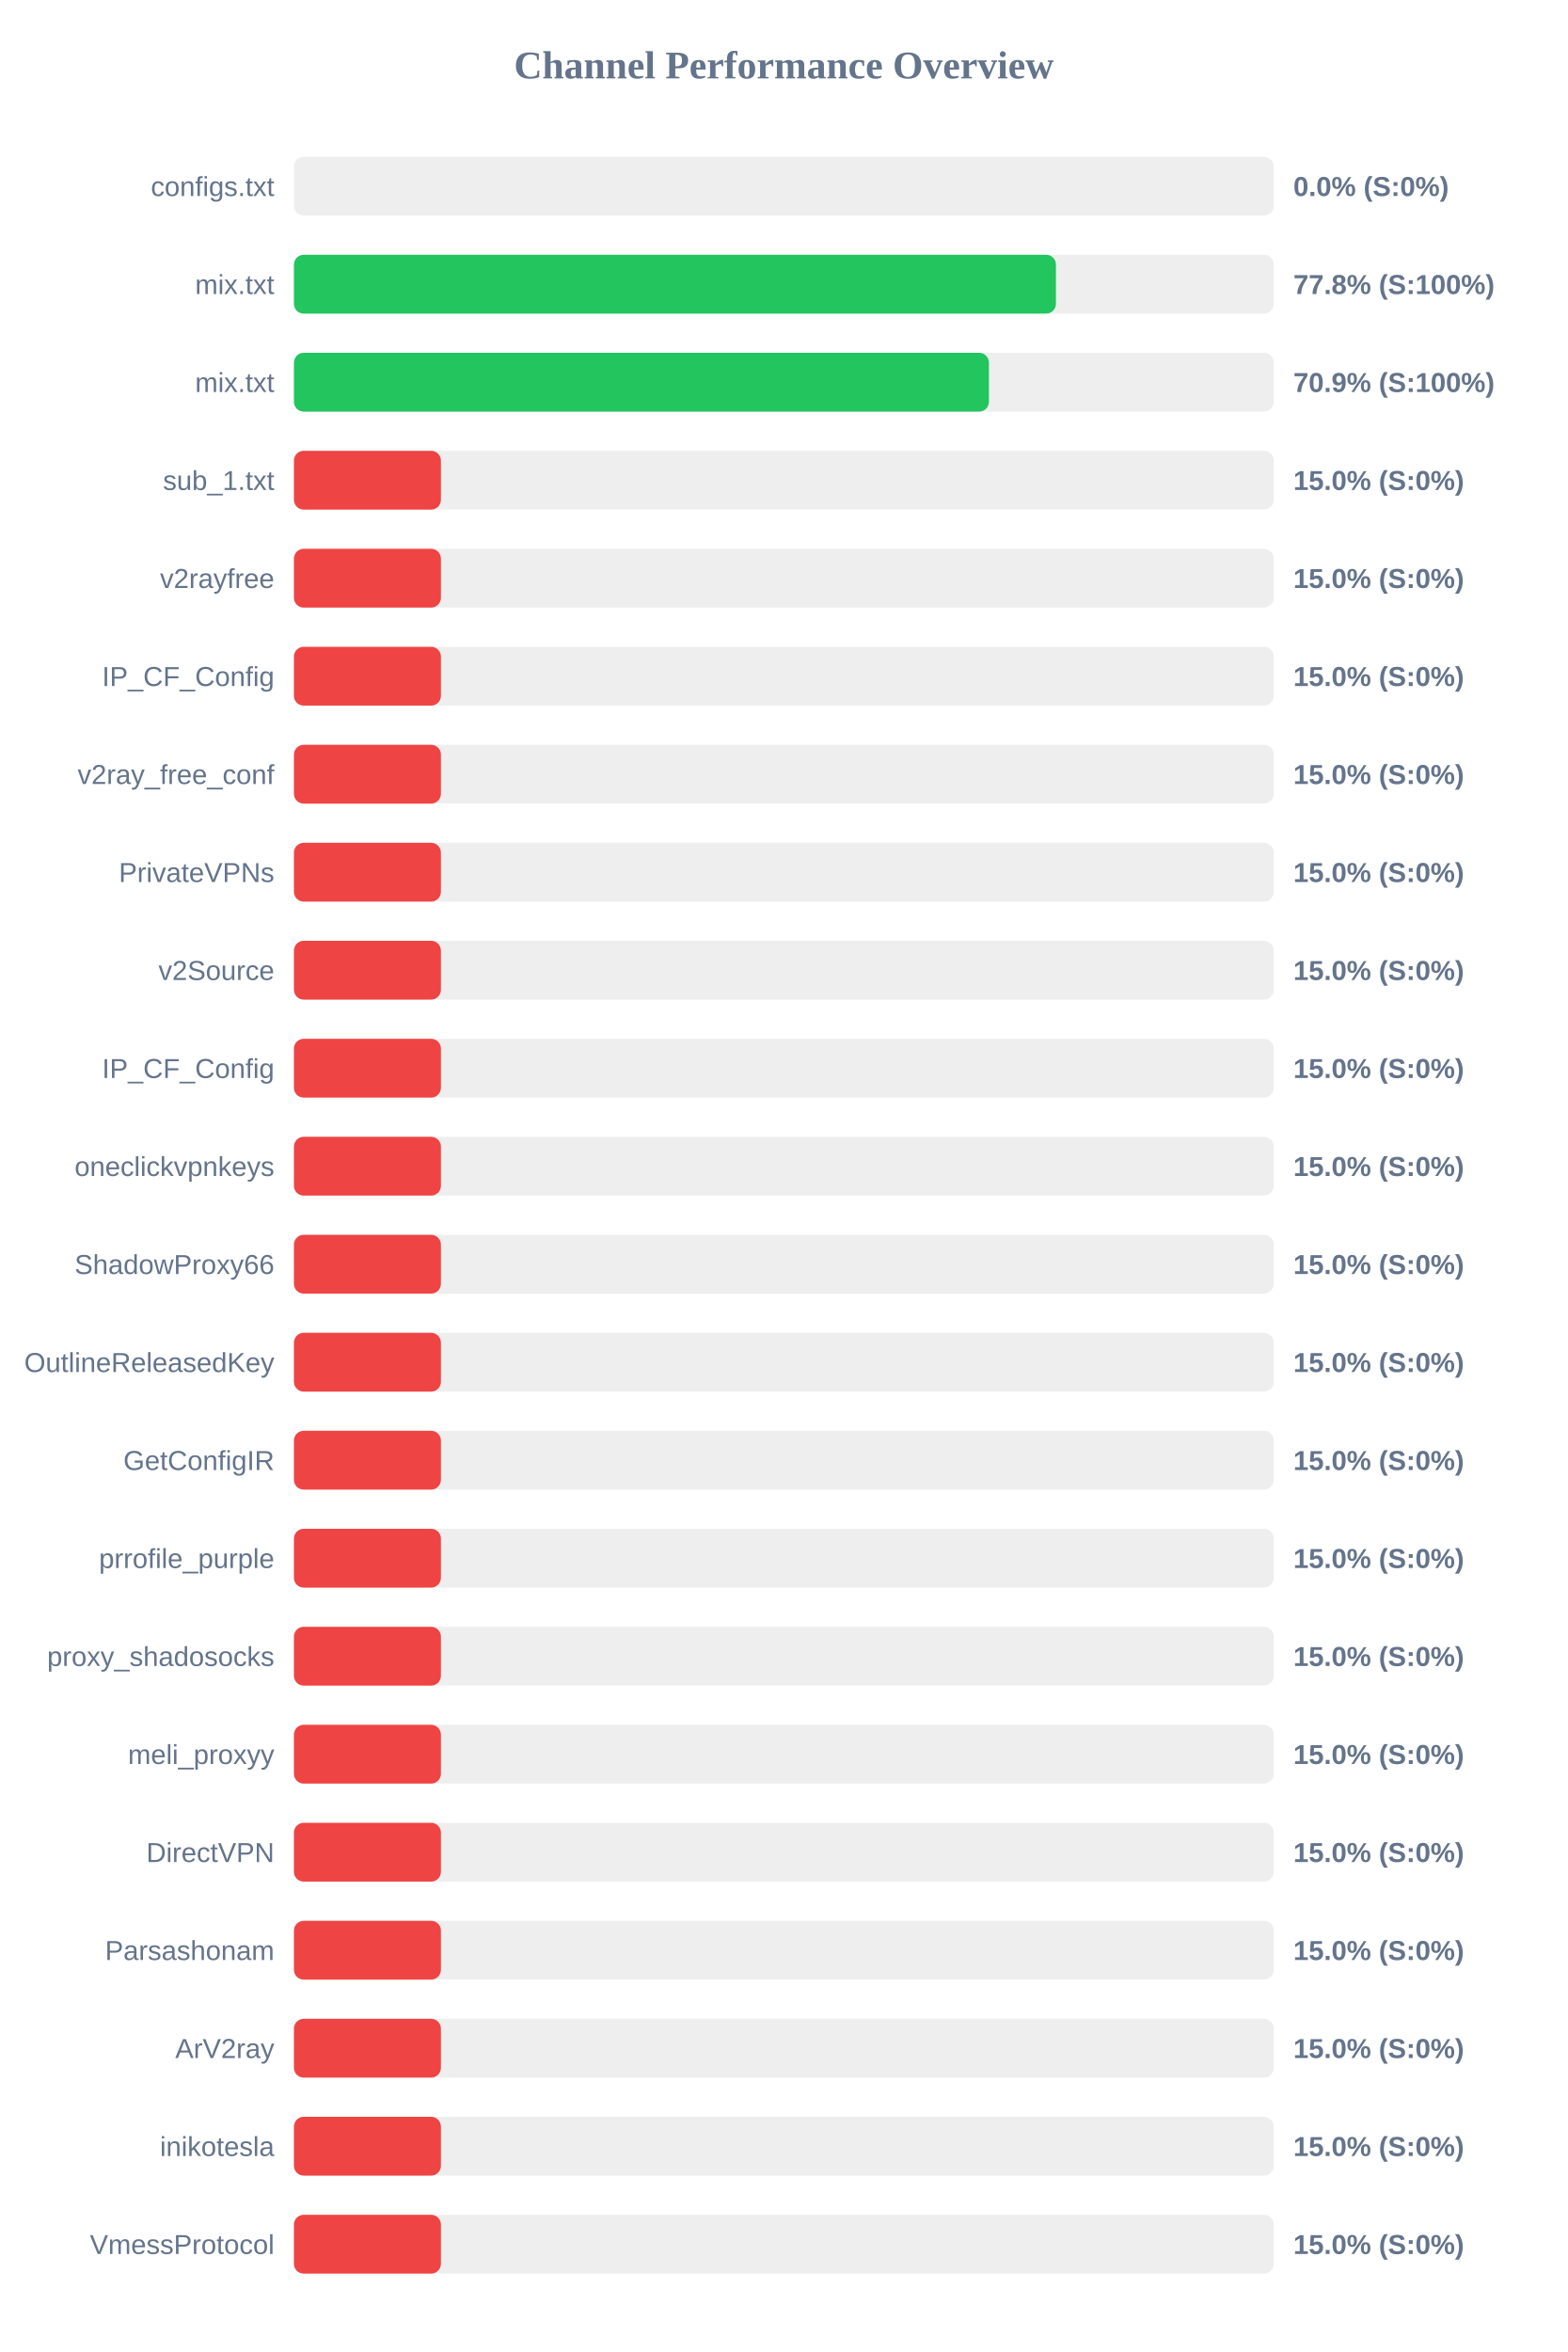
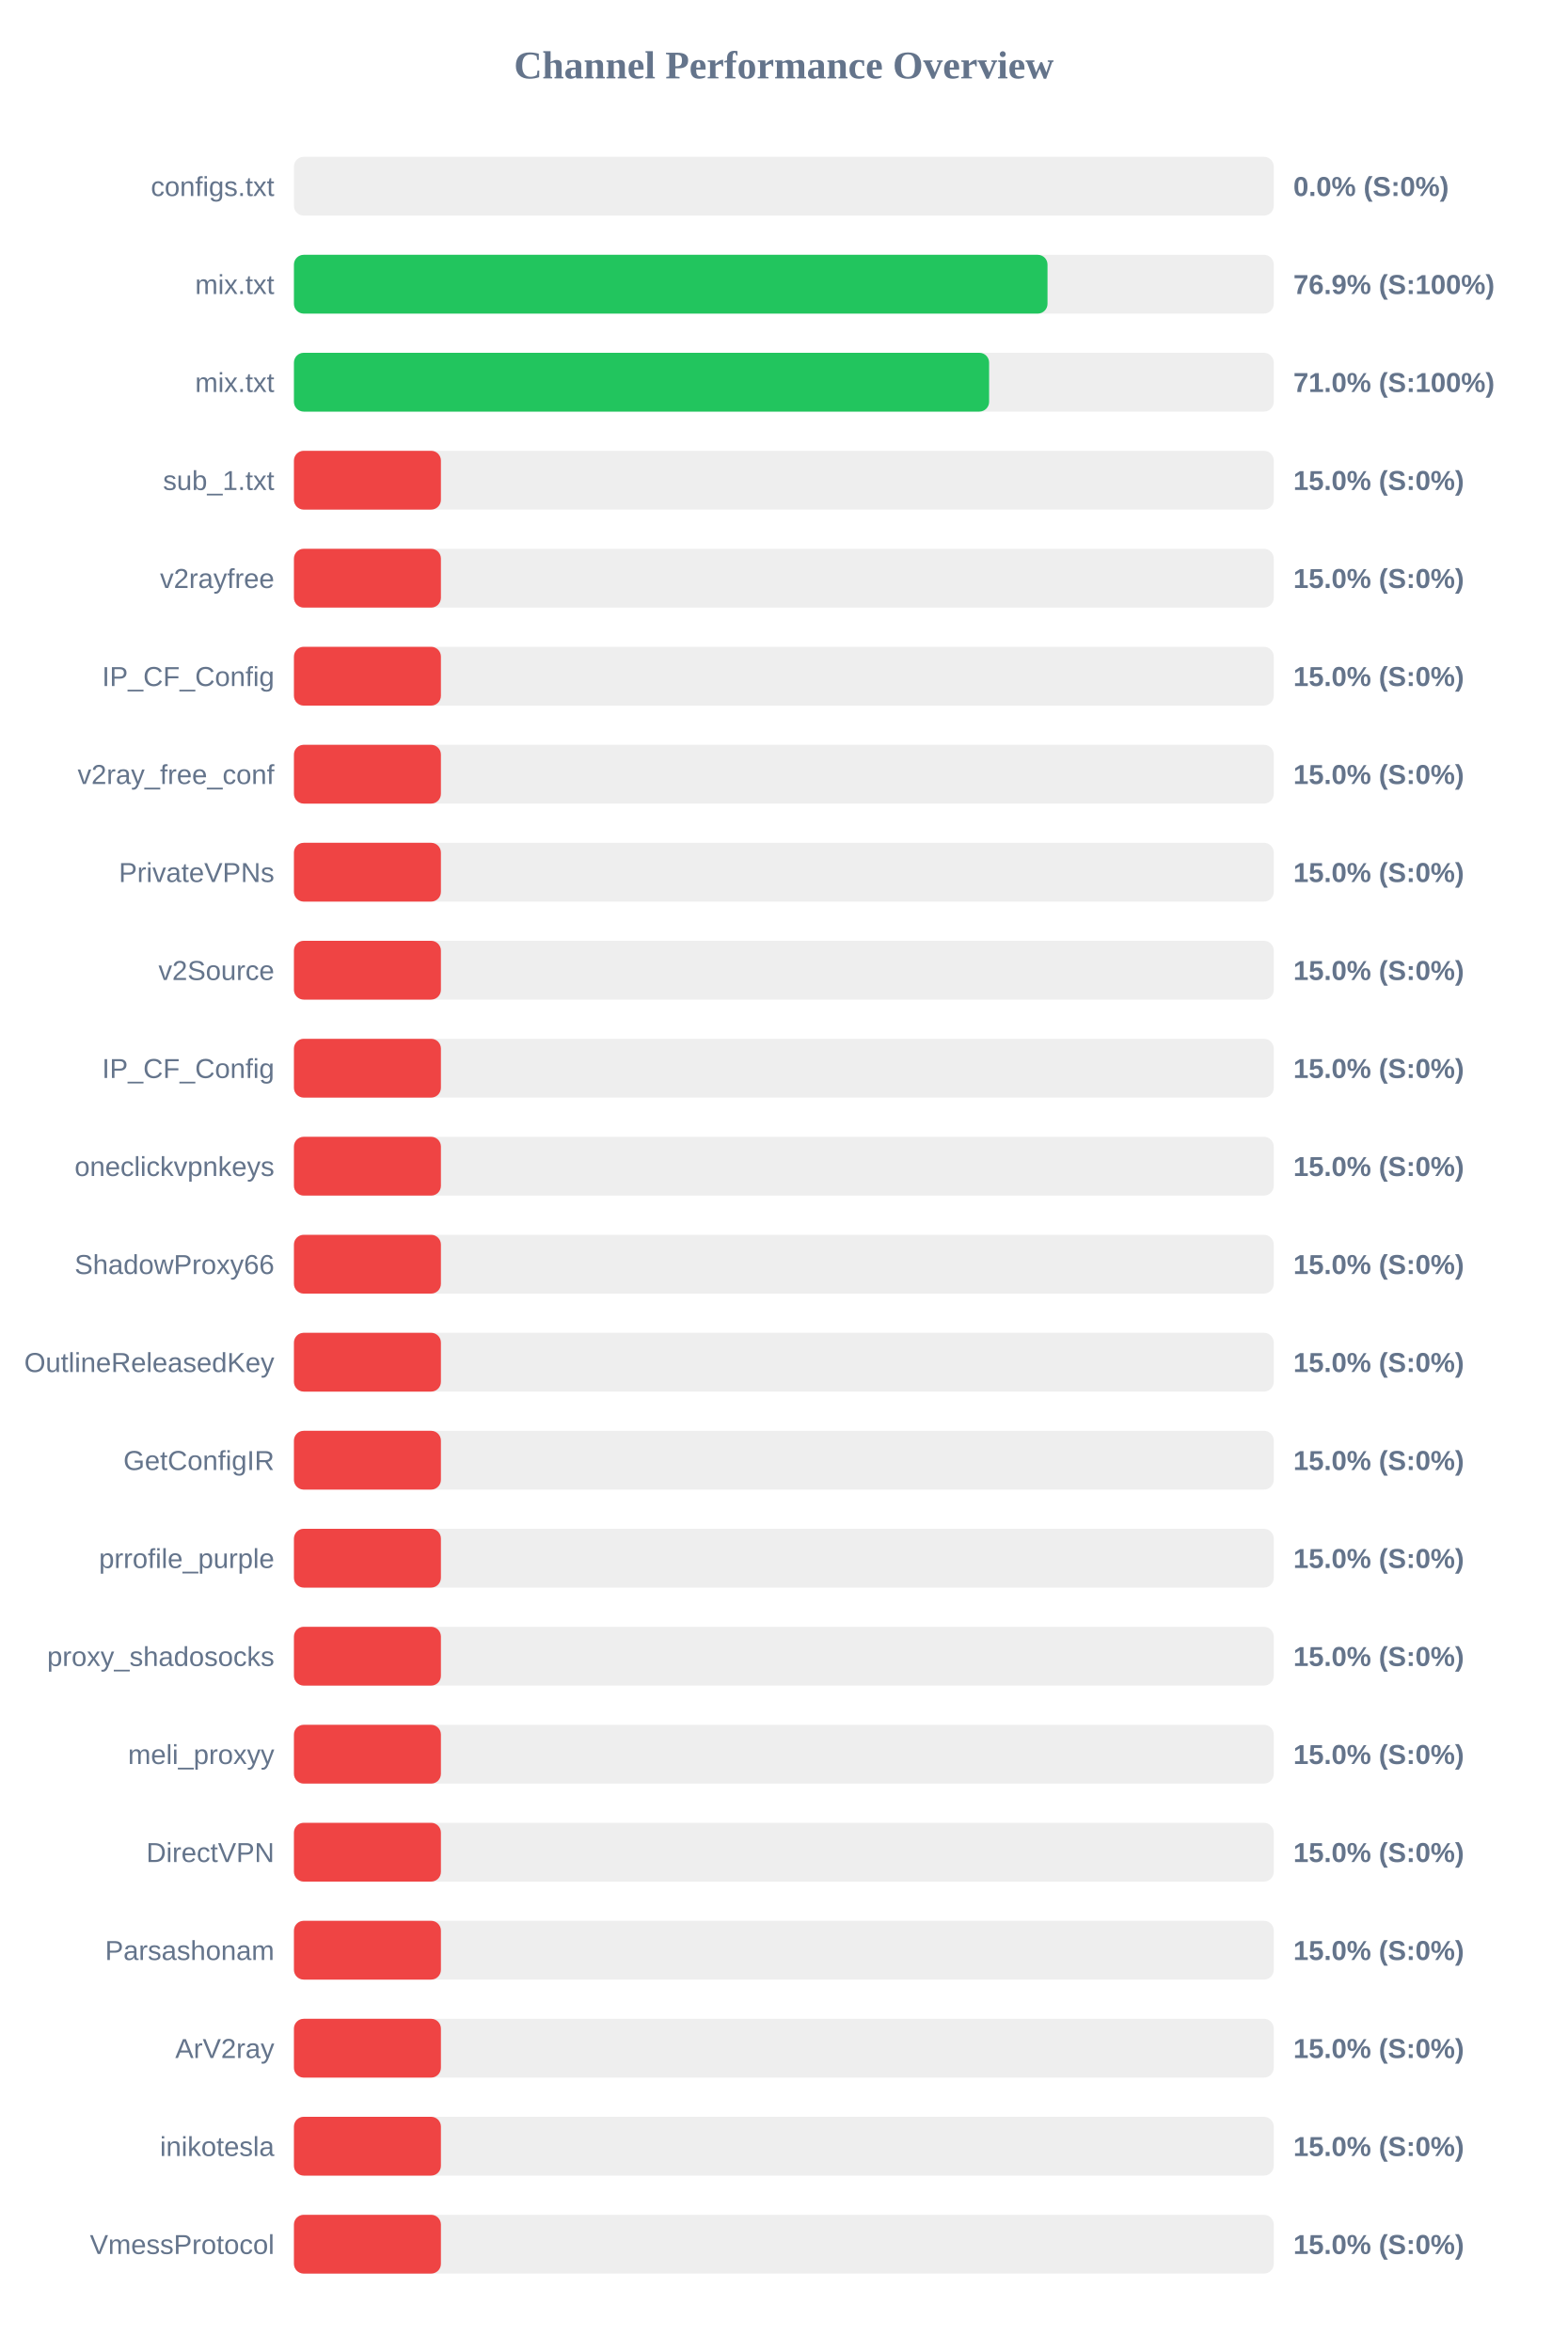
<svg xmlns="http://www.w3.org/2000/svg" width="800" height="1200" version="1.1">
  <style>
        .row { font: 14px Arial; fill: #64748b; }
        .score { font: bold 14px Arial; fill: #64748b; }
    </style>
  <text x="400" y="40" text-anchor="middle" font-size="20px" font-weight="bold" fill="#64748b">Channel Performance Overview</text>
  <rect x="150" y="80" width="500" height="30" fill="#eee" rx="5" />
  <rect x="150" y="80" width="0.0" height="30" fill="#ef4444" rx="5" />
  <text x="140" y="100" text-anchor="end" class="row">configs.txt</text>
  <text x="660" y="100" text-anchor="start" class="score">0.0% (S:0%)</text>
  <rect x="150" y="130" width="500" height="30" fill="#eee" rx="5" />
-   <rect x="150" y="130" width="388.85" height="30" fill="#22c55e" rx="5" />
+   <rect x="150" y="130" width="384.55" height="30" fill="#22c55e" rx="5" />
  <text x="140" y="150" text-anchor="end" class="row">mix.txt</text>
-   <text x="660" y="150" text-anchor="start" class="score">77.8% (S:100%)</text>
+   <text x="660" y="150" text-anchor="start" class="score">76.9% (S:100%)</text>
  <rect x="150" y="180" width="500" height="30" fill="#eee" rx="5" />
-   <rect x="150" y="180" width="354.65" height="30" fill="#22c55e" rx="5" />
+   <rect x="150" y="180" width="354.75" height="30" fill="#22c55e" rx="5" />
  <text x="140" y="200" text-anchor="end" class="row">mix.txt</text>
-   <text x="660" y="200" text-anchor="start" class="score">70.9% (S:100%)</text>
+   <text x="660" y="200" text-anchor="start" class="score">71.0% (S:100%)</text>
  <rect x="150" y="230" width="500" height="30" fill="#eee" rx="5" />
  <rect x="150" y="230" width="75.0" height="30" fill="#ef4444" rx="5" />
  <text x="140" y="250" text-anchor="end" class="row">sub_1.txt</text>
  <text x="660" y="250" text-anchor="start" class="score">15.0% (S:0%)</text>
  <rect x="150" y="280" width="500" height="30" fill="#eee" rx="5" />
  <rect x="150" y="280" width="75.0" height="30" fill="#ef4444" rx="5" />
  <text x="140" y="300" text-anchor="end" class="row">v2rayfree</text>
  <text x="660" y="300" text-anchor="start" class="score">15.0% (S:0%)</text>
  <rect x="150" y="330" width="500" height="30" fill="#eee" rx="5" />
  <rect x="150" y="330" width="75.0" height="30" fill="#ef4444" rx="5" />
  <text x="140" y="350" text-anchor="end" class="row">IP_CF_Config</text>
  <text x="660" y="350" text-anchor="start" class="score">15.0% (S:0%)</text>
  <rect x="150" y="380" width="500" height="30" fill="#eee" rx="5" />
  <rect x="150" y="380" width="75.0" height="30" fill="#ef4444" rx="5" />
  <text x="140" y="400" text-anchor="end" class="row">v2ray_free_conf</text>
  <text x="660" y="400" text-anchor="start" class="score">15.0% (S:0%)</text>
  <rect x="150" y="430" width="500" height="30" fill="#eee" rx="5" />
  <rect x="150" y="430" width="75.0" height="30" fill="#ef4444" rx="5" />
  <text x="140" y="450" text-anchor="end" class="row">PrivateVPNs</text>
  <text x="660" y="450" text-anchor="start" class="score">15.0% (S:0%)</text>
  <rect x="150" y="480" width="500" height="30" fill="#eee" rx="5" />
  <rect x="150" y="480" width="75.0" height="30" fill="#ef4444" rx="5" />
  <text x="140" y="500" text-anchor="end" class="row">v2Source</text>
  <text x="660" y="500" text-anchor="start" class="score">15.0% (S:0%)</text>
  <rect x="150" y="530" width="500" height="30" fill="#eee" rx="5" />
  <rect x="150" y="530" width="75.0" height="30" fill="#ef4444" rx="5" />
  <text x="140" y="550" text-anchor="end" class="row">IP_CF_Config</text>
  <text x="660" y="550" text-anchor="start" class="score">15.0% (S:0%)</text>
  <rect x="150" y="580" width="500" height="30" fill="#eee" rx="5" />
  <rect x="150" y="580" width="75.0" height="30" fill="#ef4444" rx="5" />
  <text x="140" y="600" text-anchor="end" class="row">oneclickvpnkeys</text>
  <text x="660" y="600" text-anchor="start" class="score">15.0% (S:0%)</text>
  <rect x="150" y="630" width="500" height="30" fill="#eee" rx="5" />
  <rect x="150" y="630" width="75.0" height="30" fill="#ef4444" rx="5" />
  <text x="140" y="650" text-anchor="end" class="row">ShadowProxy66</text>
  <text x="660" y="650" text-anchor="start" class="score">15.0% (S:0%)</text>
  <rect x="150" y="680" width="500" height="30" fill="#eee" rx="5" />
  <rect x="150" y="680" width="75.0" height="30" fill="#ef4444" rx="5" />
  <text x="140" y="700" text-anchor="end" class="row">OutlineReleasedKey</text>
  <text x="660" y="700" text-anchor="start" class="score">15.0% (S:0%)</text>
  <rect x="150" y="730" width="500" height="30" fill="#eee" rx="5" />
  <rect x="150" y="730" width="75.0" height="30" fill="#ef4444" rx="5" />
  <text x="140" y="750" text-anchor="end" class="row">GetConfigIR</text>
  <text x="660" y="750" text-anchor="start" class="score">15.0% (S:0%)</text>
  <rect x="150" y="780" width="500" height="30" fill="#eee" rx="5" />
  <rect x="150" y="780" width="75.0" height="30" fill="#ef4444" rx="5" />
  <text x="140" y="800" text-anchor="end" class="row">prrofile_purple</text>
  <text x="660" y="800" text-anchor="start" class="score">15.0% (S:0%)</text>
  <rect x="150" y="830" width="500" height="30" fill="#eee" rx="5" />
  <rect x="150" y="830" width="75.0" height="30" fill="#ef4444" rx="5" />
  <text x="140" y="850" text-anchor="end" class="row">proxy_shadosocks</text>
  <text x="660" y="850" text-anchor="start" class="score">15.0% (S:0%)</text>
  <rect x="150" y="880" width="500" height="30" fill="#eee" rx="5" />
  <rect x="150" y="880" width="75.0" height="30" fill="#ef4444" rx="5" />
  <text x="140" y="900" text-anchor="end" class="row">meli_proxyy</text>
  <text x="660" y="900" text-anchor="start" class="score">15.0% (S:0%)</text>
  <rect x="150" y="930" width="500" height="30" fill="#eee" rx="5" />
  <rect x="150" y="930" width="75.0" height="30" fill="#ef4444" rx="5" />
  <text x="140" y="950" text-anchor="end" class="row">DirectVPN</text>
  <text x="660" y="950" text-anchor="start" class="score">15.0% (S:0%)</text>
  <rect x="150" y="980" width="500" height="30" fill="#eee" rx="5" />
  <rect x="150" y="980" width="75.0" height="30" fill="#ef4444" rx="5" />
  <text x="140" y="1000" text-anchor="end" class="row">Parsashonam</text>
  <text x="660" y="1000" text-anchor="start" class="score">15.0% (S:0%)</text>
  <rect x="150" y="1030" width="500" height="30" fill="#eee" rx="5" />
  <rect x="150" y="1030" width="75.0" height="30" fill="#ef4444" rx="5" />
  <text x="140" y="1050" text-anchor="end" class="row">ArV2ray</text>
  <text x="660" y="1050" text-anchor="start" class="score">15.0% (S:0%)</text>
  <rect x="150" y="1080" width="500" height="30" fill="#eee" rx="5" />
  <rect x="150" y="1080" width="75.0" height="30" fill="#ef4444" rx="5" />
  <text x="140" y="1100" text-anchor="end" class="row">inikotesla</text>
  <text x="660" y="1100" text-anchor="start" class="score">15.0% (S:0%)</text>
  <rect x="150" y="1130" width="500" height="30" fill="#eee" rx="5" />
  <rect x="150" y="1130" width="75.0" height="30" fill="#ef4444" rx="5" />
  <text x="140" y="1150" text-anchor="end" class="row">VmessProtocol</text>
  <text x="660" y="1150" text-anchor="start" class="score">15.0% (S:0%)</text>
</svg>
